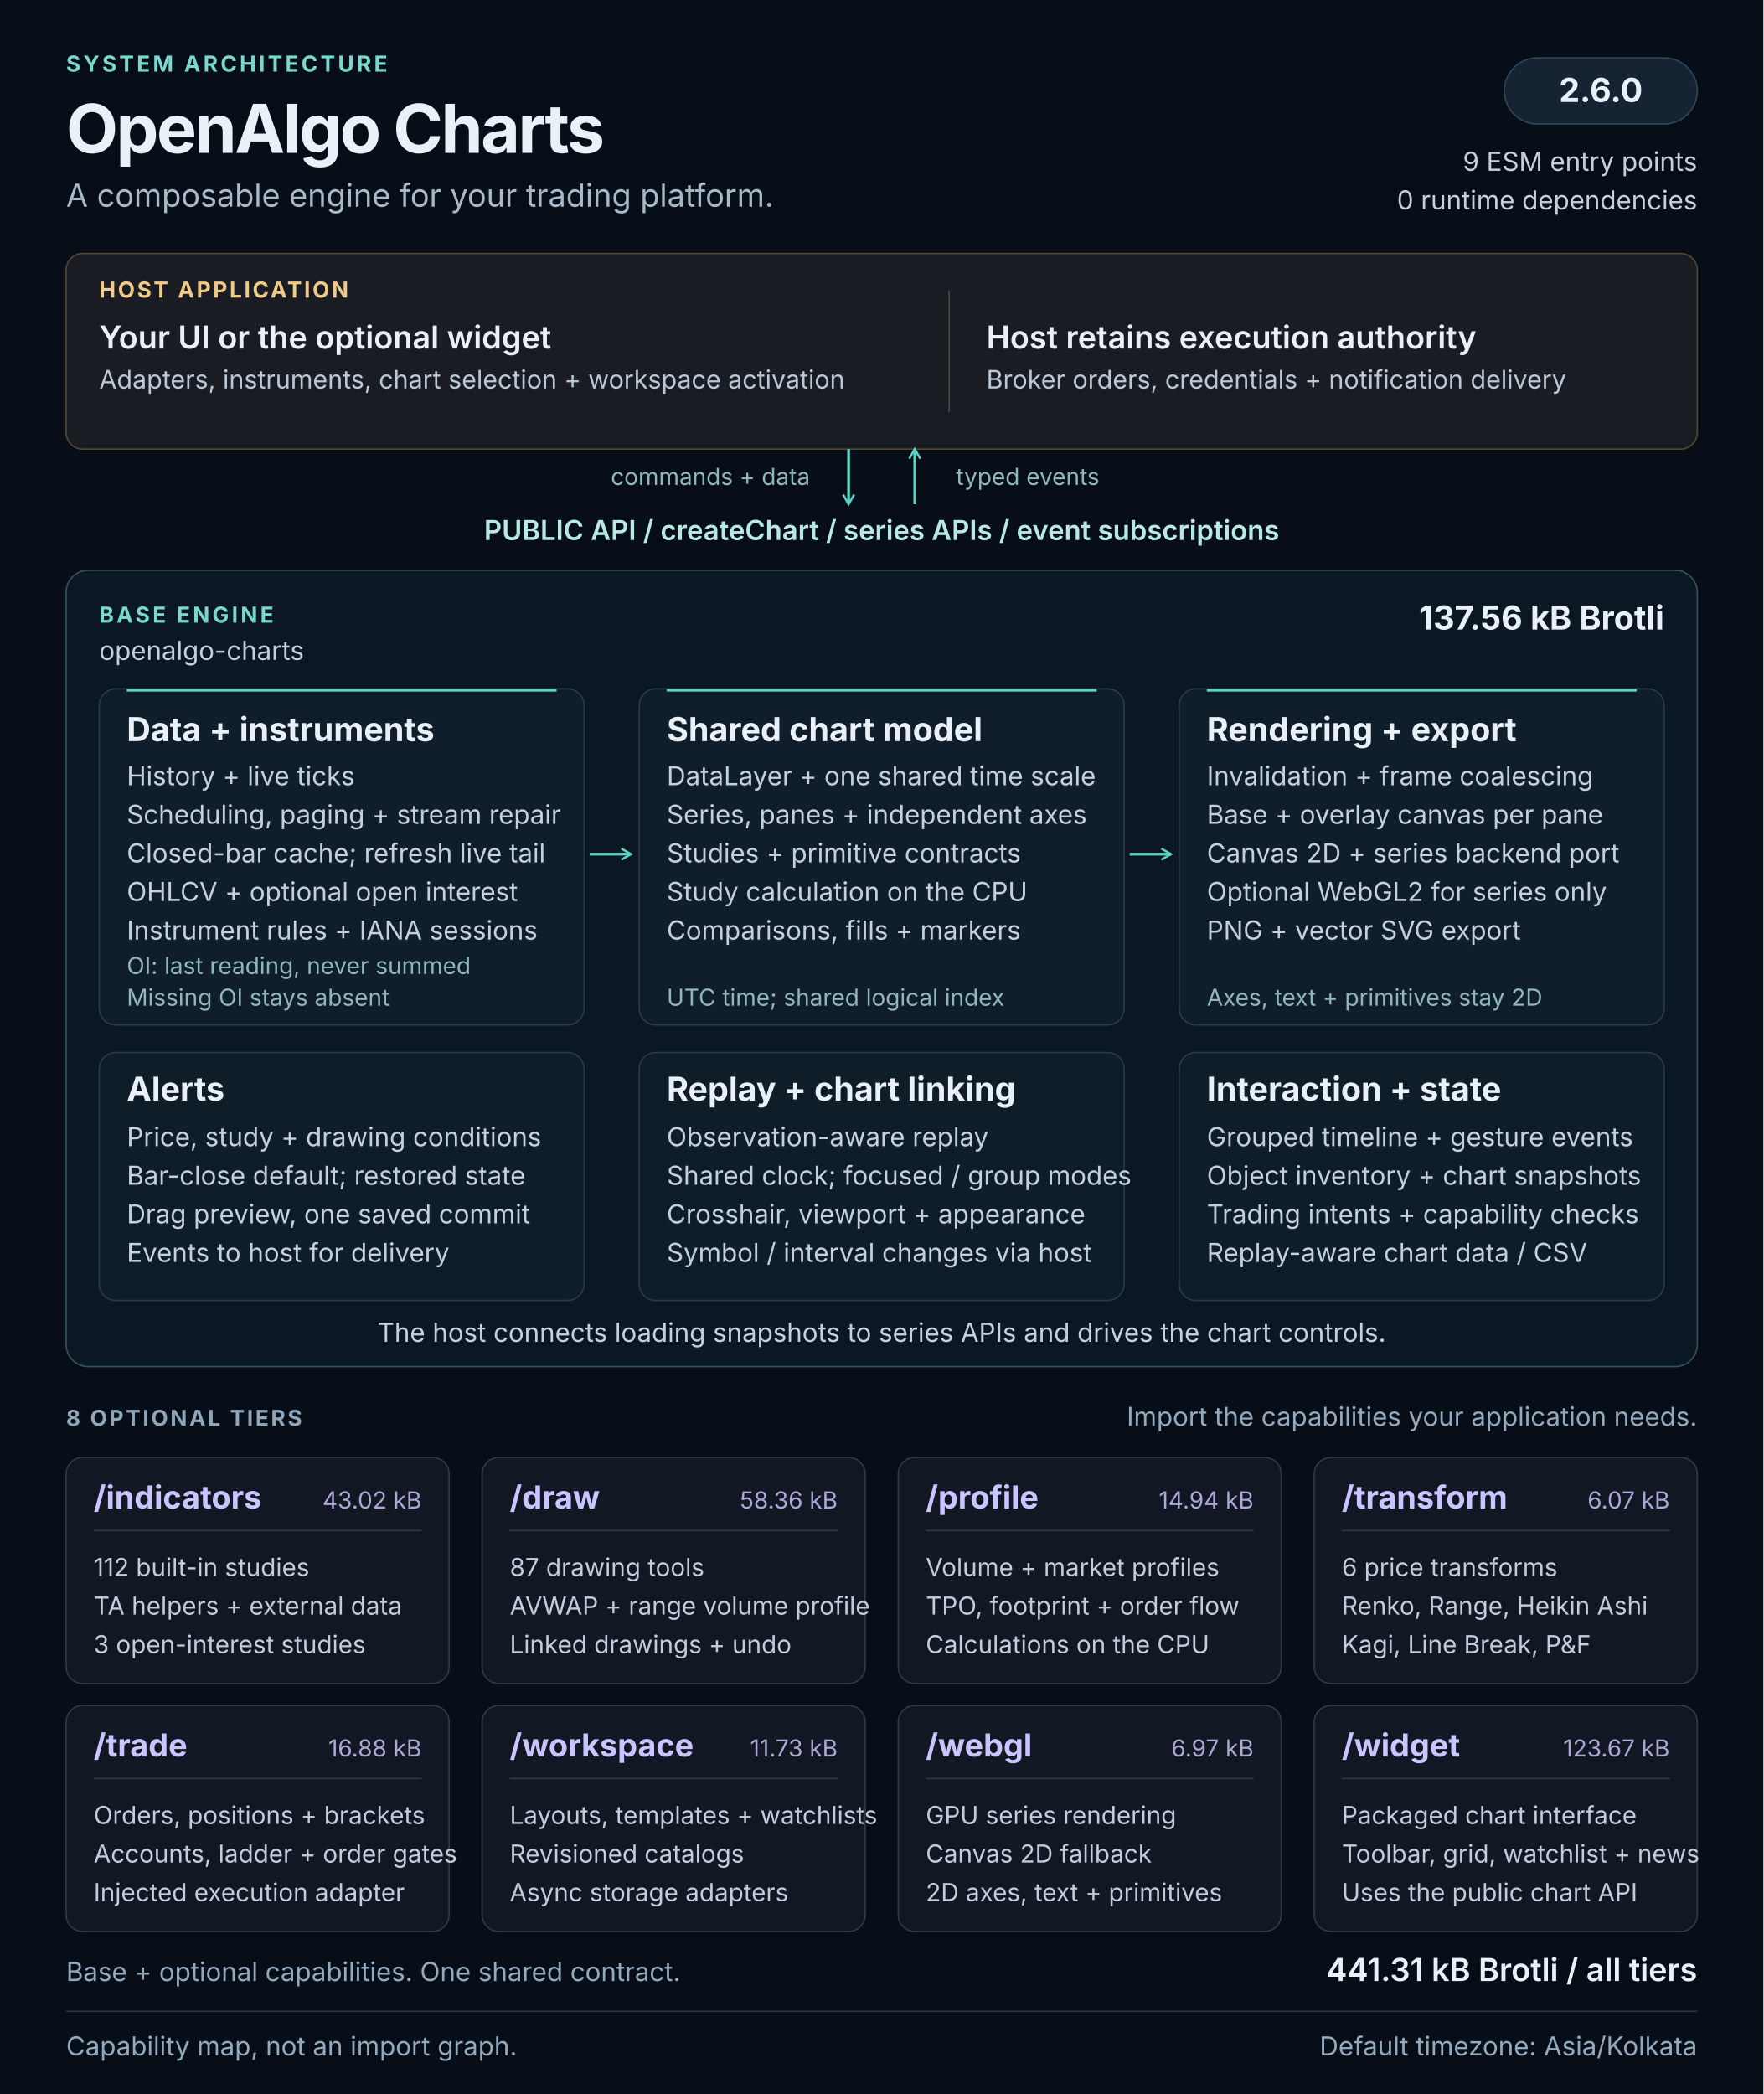
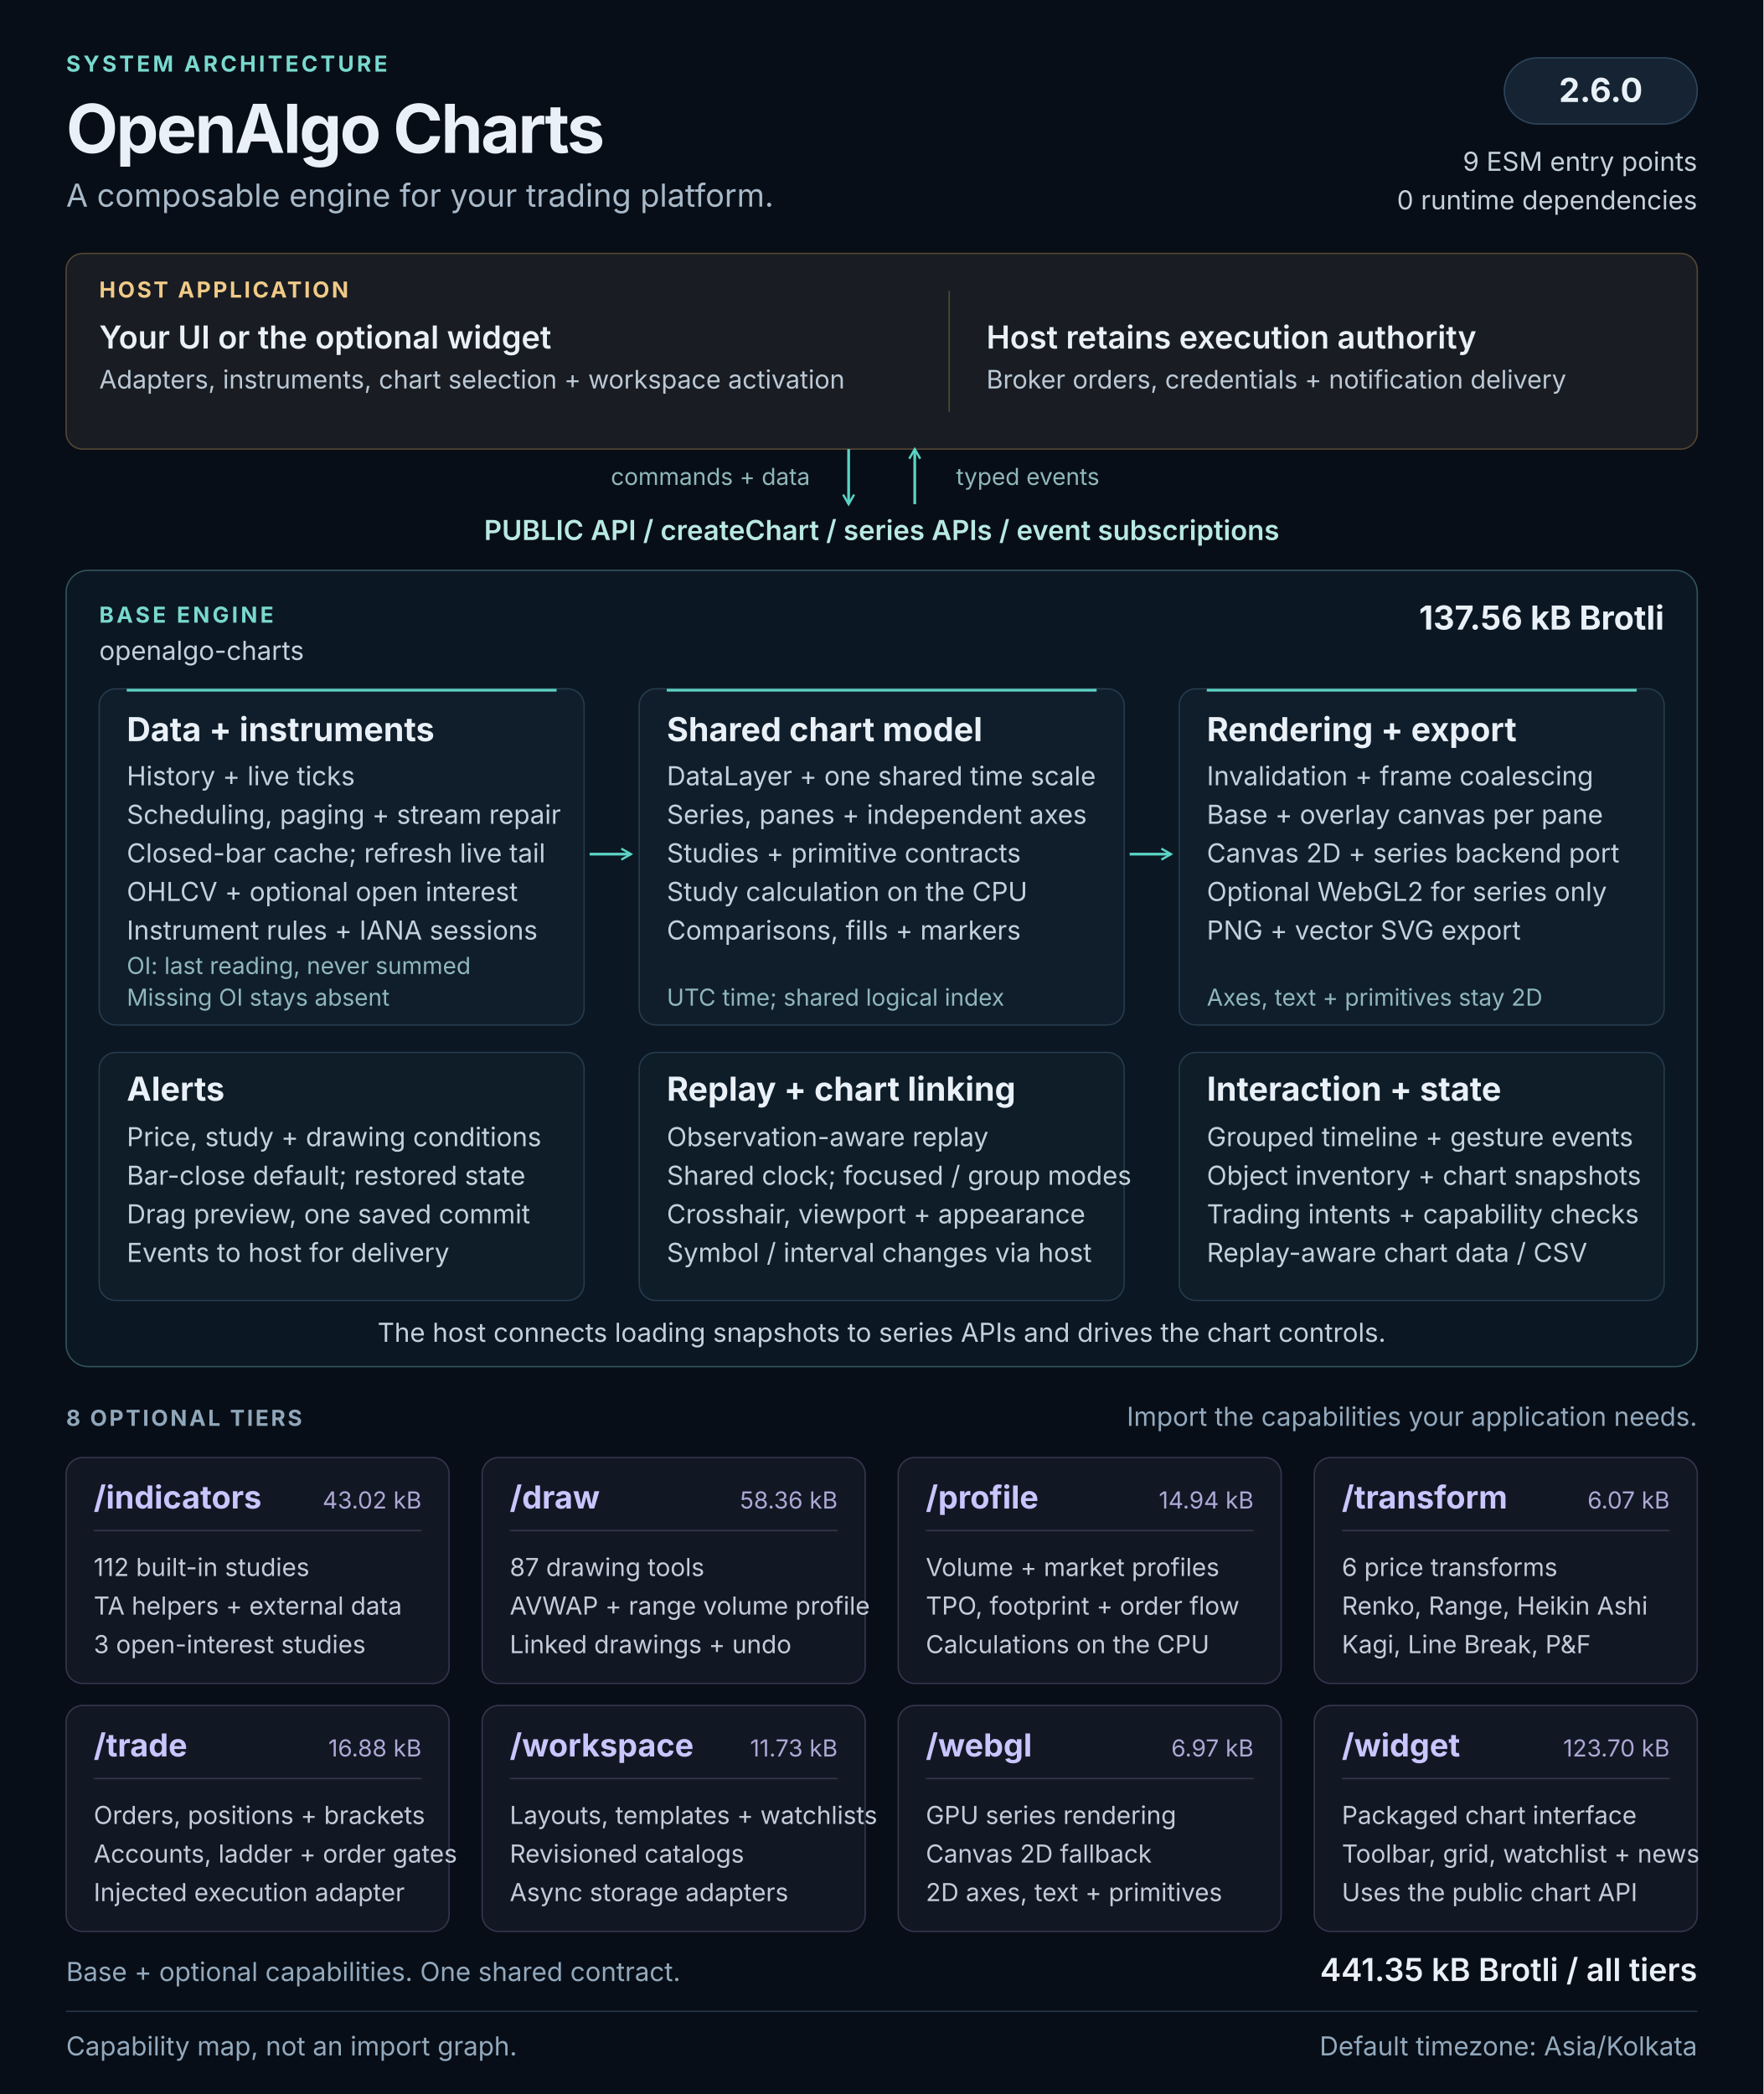
<svg xmlns="http://www.w3.org/2000/svg" width="1280" height="1520" viewBox="0 0 1280 1520" role="img" aria-labelledby="architecture-title architecture-description">
  <defs>
    <marker id="flow-arrow" viewBox="0 0 10 10" refX="8" refY="5" markerWidth="5" markerHeight="5" orient="auto-start-reverse">
      <path d="M1 1L8 5L1 9" fill="none" stroke="#5cd3c5" stroke-width="1.6" />
    </marker>
  </defs>
  <style>
  text { font-family: 'Segoe UI', Inter, Arial, sans-serif; fill: #e9f0f7; }
  .kicker { font-size: 16px; font-weight: 650; letter-spacing: 2px; fill: #79d9cf; }
  .heading { font-size: 49px; font-weight: 700; letter-spacing: -1.5px; }
  .subtitle { font-size: 23px; fill: #a8b9c9; }
  .label { font-size: 16px; font-weight: 650; letter-spacing: 1.6px; fill: #90a7bb; }
  .host-label { font-size: 16px; font-weight: 650; letter-spacing: 1.6px; fill: #f0ca87; }
  .host-title { font-size: 23px; font-weight: 600; }
  .host-body { font-size: 18.5px; fill: #bbc9d6; }
  .api { font-size: 20px; font-weight: 600; fill: #b8e9e3; }
  .panel-title { font-size: 24px; font-weight: 650; }
  .body { font-size: 19px; fill: #c4d1dc; }
  .note { font-size: 17px; fill: #8fb7bb; }
  .tier-title { font-size: 23px; font-weight: 650; fill: #c9c5ff; }
  .tier-size { font-size: 17px; fill: #ada8d5; }
  .tier-body { font-size: 18px; fill: #c4ccd9; }
  .footer { font-size: 19px; fill: #93a9bd; }
</style>
  <rect width="1280" height="1520" fill="#080e17" />
  <text x="48" y="52" class="kicker">SYSTEM ARCHITECTURE</text>
  <text x="48" y="111" class="heading">OpenAlgo Charts</text>
  <text x="48" y="150" class="subtitle">A composable engine for your trading platform.</text>
  <rect x="1092" y="42" width="140" height="48" rx="24" fill="#152333" stroke="#2d465c" />
  <text x="1162" y="74" class="panel-title" text-anchor="middle">2.6.0</text>
  <text x="1232" y="124" class="body" text-anchor="end">9 ESM entry points</text>
  <text x="1232" y="152" class="body" text-anchor="end">0 runtime dependencies</text>
  <g id="host" data-panel="true">
    <rect x="48" y="184" width="1184" height="142" rx="12" fill="#191c22" stroke="#534633" />
    <text x="72" y="216" class="host-label">HOST APPLICATION</text>
    <text x="72" y="253" class="host-title">Your UI or the optional widget</text>
    <text x="72" y="282" class="host-body">Adapters, instruments, chart selection + workspace activation</text>
    <path d="M689 211v88" stroke="#514737" />
    <text x="716" y="253" class="host-title">Host retains execution authority</text>
    <text x="716" y="282" class="host-body">Broker orders, credentials + notification delivery</text>
  </g>
  <path d="M616 326v40" stroke="#5cd3c5" stroke-width="2" fill="none" marker-end="url(#flow-arrow)" />
  <path d="M664 366v-40" stroke="#5cd3c5" stroke-width="2" fill="none" marker-end="url(#flow-arrow)" />
  <text x="588" y="352" class="note" text-anchor="end">commands + data</text>
  <text x="694" y="352" class="note">typed events</text>
  <text x="640" y="392" class="api" text-anchor="middle">PUBLIC API  /  createChart  /  series APIs  /  event subscriptions</text>
  <g id="base-engine">
    <rect x="48" y="414" width="1184" height="578" rx="16" fill="#0b1722" stroke="#31545c" />
    <text x="72" y="452" class="kicker">BASE ENGINE</text>
    <text x="72" y="479" class="body">openalgo-charts</text>
    <text x="1208" y="457" class="panel-title" text-anchor="end">137.56 kB Brotli</text>
    <g id="data-pipeline" data-panel="true">
      <rect x="72" y="500" width="352" height="244" rx="12" fill="#101e2b" stroke="#263b4c" />
      <path d="M92 501h312" stroke="#5cd3c5" stroke-width="2" />
      <text x="92" y="538" class="panel-title">Data + instruments</text>
      <text x="92" y="570" class="body">History + live ticks</text>
      <text x="92" y="598" class="body">Scheduling, paging + stream repair</text>
      <text x="92" y="626" class="body">Closed-bar cache; refresh live tail</text>
      <text x="92" y="654" class="body">OHLCV + optional open interest</text>
      <text x="92" y="682" class="body">Instrument rules + IANA sessions</text>
      <text x="92" y="707" class="note">OI: last reading, never summed</text>
      <text x="92" y="730" class="note">Missing OI stays absent</text>
    </g>
    <g id="chart-model" data-panel="true">
      <rect x="464" y="500" width="352" height="244" rx="12" fill="#101e2b" stroke="#263b4c" />
      <path d="M484 501h312" stroke="#5cd3c5" stroke-width="2" />
      <text x="484" y="538" class="panel-title">Shared chart model</text>
      <text x="484" y="570" class="body">DataLayer + one shared time scale</text>
      <text x="484" y="598" class="body">Series, panes + independent axes</text>
      <text x="484" y="626" class="body">Studies + primitive contracts</text>
      <text x="484" y="654" class="body">Study calculation on the CPU</text>
      <text x="484" y="682" class="body">Comparisons, fills + markers</text>
      <text x="484" y="730" class="note">UTC time; shared logical index</text>
    </g>
    <g id="rendering" data-panel="true">
      <rect x="856" y="500" width="352" height="244" rx="12" fill="#101e2b" stroke="#263b4c" />
      <path d="M876 501h312" stroke="#5cd3c5" stroke-width="2" />
      <text x="876" y="538" class="panel-title">Rendering + export</text>
      <text x="876" y="570" class="body">Invalidation + frame coalescing</text>
      <text x="876" y="598" class="body">Base + overlay canvas per pane</text>
      <text x="876" y="626" class="body">Canvas 2D + series backend port</text>
      <text x="876" y="654" class="body">Optional WebGL2 for series only</text>
      <text x="876" y="682" class="body">PNG + vector SVG export</text>
      <text x="876" y="730" class="note">Axes, text + primitives stay 2D</text>
    </g>
    <path d="M428 620h30" stroke="#5cd3c5" stroke-width="2" fill="none" marker-end="url(#flow-arrow)" />
    <path d="M820 620h30" stroke="#5cd3c5" stroke-width="2" fill="none" marker-end="url(#flow-arrow)" />
    <g id="alerts" data-panel="true">
      <rect x="72" y="764" width="352" height="180" rx="12" fill="#0e1d28" stroke="#263b4c" />
      <text x="92" y="799" class="panel-title">Alerts</text>
      <text x="92" y="832" class="body">Price, study + drawing conditions</text>
      <text x="92" y="860" class="body">Bar-close default; restored state</text>
      <text x="92" y="888" class="body">Drag preview, one saved commit</text>
      <text x="92" y="916" class="body">Events to host for delivery</text>
    </g>
    <g id="replay-linking" data-panel="true">
      <rect x="464" y="764" width="352" height="180" rx="12" fill="#0e1d28" stroke="#263b4c" />
      <text x="484" y="799" class="panel-title">Replay + chart linking</text>
      <text x="484" y="832" class="body">Observation-aware replay</text>
      <text x="484" y="860" class="body">Shared clock; focused / group modes</text>
      <text x="484" y="888" class="body">Crosshair, viewport + appearance</text>
      <text x="484" y="916" class="body">Symbol / interval changes via host</text>
    </g>
    <g id="interaction-state" data-panel="true">
      <rect x="856" y="764" width="352" height="180" rx="12" fill="#0e1d28" stroke="#263b4c" />
      <text x="876" y="799" class="panel-title">Interaction + state</text>
      <text x="876" y="832" class="body">Grouped timeline + gesture events</text>
      <text x="876" y="860" class="body">Object inventory + chart snapshots</text>
      <text x="876" y="888" class="body">Trading intents + capability checks</text>
      <text x="876" y="916" class="body">Replay-aware chart data / CSV</text>
    </g>
    <text x="640" y="974" class="body" text-anchor="middle">The host connects loading snapshots to series APIs and drives the chart controls.</text>
  </g>
  <text x="48" y="1035" class="label">8 OPTIONAL TIERS</text>
  <text x="1232" y="1035" class="footer" text-anchor="end">Import the capabilities your application needs.</text>
  <g id="tier-indicators" data-panel="true">
    <rect x="48" y="1058" width="278" height="164" rx="12" fill="#121724" stroke="#34364e" />
    <text x="68" y="1095" class="tier-title">/indicators</text>
    <text x="306" y="1095" class="tier-size" text-anchor="end">43.02 kB</text>
    <path d="M68 1111h238" stroke="#34364e" />
    <text x="68" y="1144" class="tier-body">112 built-in studies</text>
    <text x="68" y="1172" class="tier-body">TA helpers + external data</text>
    <text x="68" y="1200" class="tier-body">3 open-interest studies</text>
  </g>
  <g id="tier-draw" data-panel="true">
    <rect x="350" y="1058" width="278" height="164" rx="12" fill="#121724" stroke="#34364e" />
    <text x="370" y="1095" class="tier-title">/draw</text>
    <text x="608" y="1095" class="tier-size" text-anchor="end">58.36 kB</text>
    <path d="M370 1111h238" stroke="#34364e" />
    <text x="370" y="1144" class="tier-body">87 drawing tools</text>
    <text x="370" y="1172" class="tier-body">AVWAP + range volume profile</text>
    <text x="370" y="1200" class="tier-body">Linked drawings + undo</text>
  </g>
  <g id="tier-profile" data-panel="true">
    <rect x="652" y="1058" width="278" height="164" rx="12" fill="#121724" stroke="#34364e" />
    <text x="672" y="1095" class="tier-title">/profile</text>
    <text x="910" y="1095" class="tier-size" text-anchor="end">14.94 kB</text>
    <path d="M672 1111h238" stroke="#34364e" />
    <text x="672" y="1144" class="tier-body">Volume + market profiles</text>
    <text x="672" y="1172" class="tier-body">TPO, footprint + order flow</text>
    <text x="672" y="1200" class="tier-body">Calculations on the CPU</text>
  </g>
  <g id="tier-transform" data-panel="true">
    <rect x="954" y="1058" width="278" height="164" rx="12" fill="#121724" stroke="#34364e" />
    <text x="974" y="1095" class="tier-title">/transform</text>
    <text x="1212" y="1095" class="tier-size" text-anchor="end">6.07 kB</text>
    <path d="M974 1111h238" stroke="#34364e" />
    <text x="974" y="1144" class="tier-body">6 price transforms</text>
    <text x="974" y="1172" class="tier-body">Renko, Range, Heikin Ashi</text>
    <text x="974" y="1200" class="tier-body">Kagi, Line Break, P&amp;F</text>
  </g>
  <g id="tier-trade" data-panel="true">
    <rect x="48" y="1238" width="278" height="164" rx="12" fill="#121724" stroke="#34364e" />
    <text x="68" y="1275" class="tier-title">/trade</text>
    <text x="306" y="1275" class="tier-size" text-anchor="end">16.88 kB</text>
    <path d="M68 1291h238" stroke="#34364e" />
    <text x="68" y="1324" class="tier-body">Orders, positions + brackets</text>
    <text x="68" y="1352" class="tier-body">Accounts, ladder + order gates</text>
    <text x="68" y="1380" class="tier-body">Injected execution adapter</text>
  </g>
  <g id="tier-workspace" data-panel="true">
    <rect x="350" y="1238" width="278" height="164" rx="12" fill="#121724" stroke="#34364e" />
    <text x="370" y="1275" class="tier-title">/workspace</text>
    <text x="608" y="1275" class="tier-size" text-anchor="end">11.73 kB</text>
    <path d="M370 1291h238" stroke="#34364e" />
    <text x="370" y="1324" class="tier-body">Layouts, templates + watchlists</text>
    <text x="370" y="1352" class="tier-body">Revisioned catalogs</text>
    <text x="370" y="1380" class="tier-body">Async storage adapters</text>
  </g>
  <g id="tier-webgl" data-panel="true">
    <rect x="652" y="1238" width="278" height="164" rx="12" fill="#121724" stroke="#34364e" />
    <text x="672" y="1275" class="tier-title">/webgl</text>
    <text x="910" y="1275" class="tier-size" text-anchor="end">6.97 kB</text>
    <path d="M672 1291h238" stroke="#34364e" />
    <text x="672" y="1324" class="tier-body">GPU series rendering</text>
    <text x="672" y="1352" class="tier-body">Canvas 2D fallback</text>
    <text x="672" y="1380" class="tier-body">2D axes, text + primitives</text>
  </g>
  <g id="tier-widget" data-panel="true">
    <rect x="954" y="1238" width="278" height="164" rx="12" fill="#121724" stroke="#34364e" />
    <text x="974" y="1275" class="tier-title">/widget</text>
-     <text x="1212" y="1275" class="tier-size" text-anchor="end">123.67 kB</text>
+     <text x="1212" y="1275" class="tier-size" text-anchor="end">123.70 kB</text>
    <path d="M974 1291h238" stroke="#34364e" />
    <text x="974" y="1324" class="tier-body">Packaged chart interface</text>
    <text x="974" y="1352" class="tier-body">Toolbar, grid, watchlist + news</text>
    <text x="974" y="1380" class="tier-body">Uses the public chart API</text>
  </g>
  <text x="48" y="1438" class="footer">Base + optional capabilities. One shared contract.</text>
-   <text x="1232" y="1438" class="host-title" text-anchor="end">441.31 kB Brotli / all tiers</text>
+   <text x="1232" y="1438" class="host-title" text-anchor="end">441.35 kB Brotli / all tiers</text>
  <path d="M48 1460h1184" stroke="#273849" />
  <text x="48" y="1492" class="footer">Capability map, not an import graph.</text>
  <text x="1232" y="1492" class="footer" text-anchor="end">Default timezone: Asia/Kolkata</text>
</svg>
